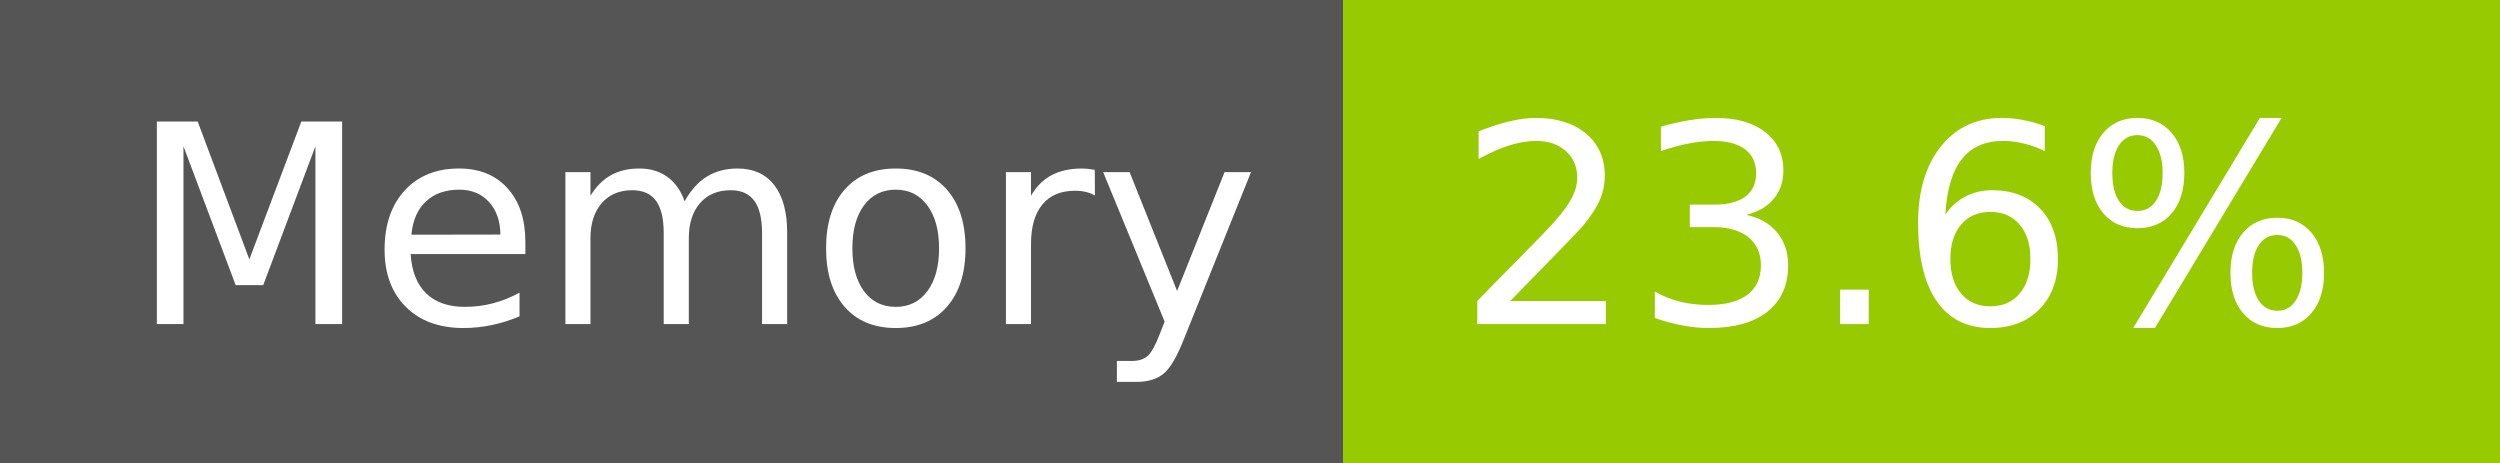
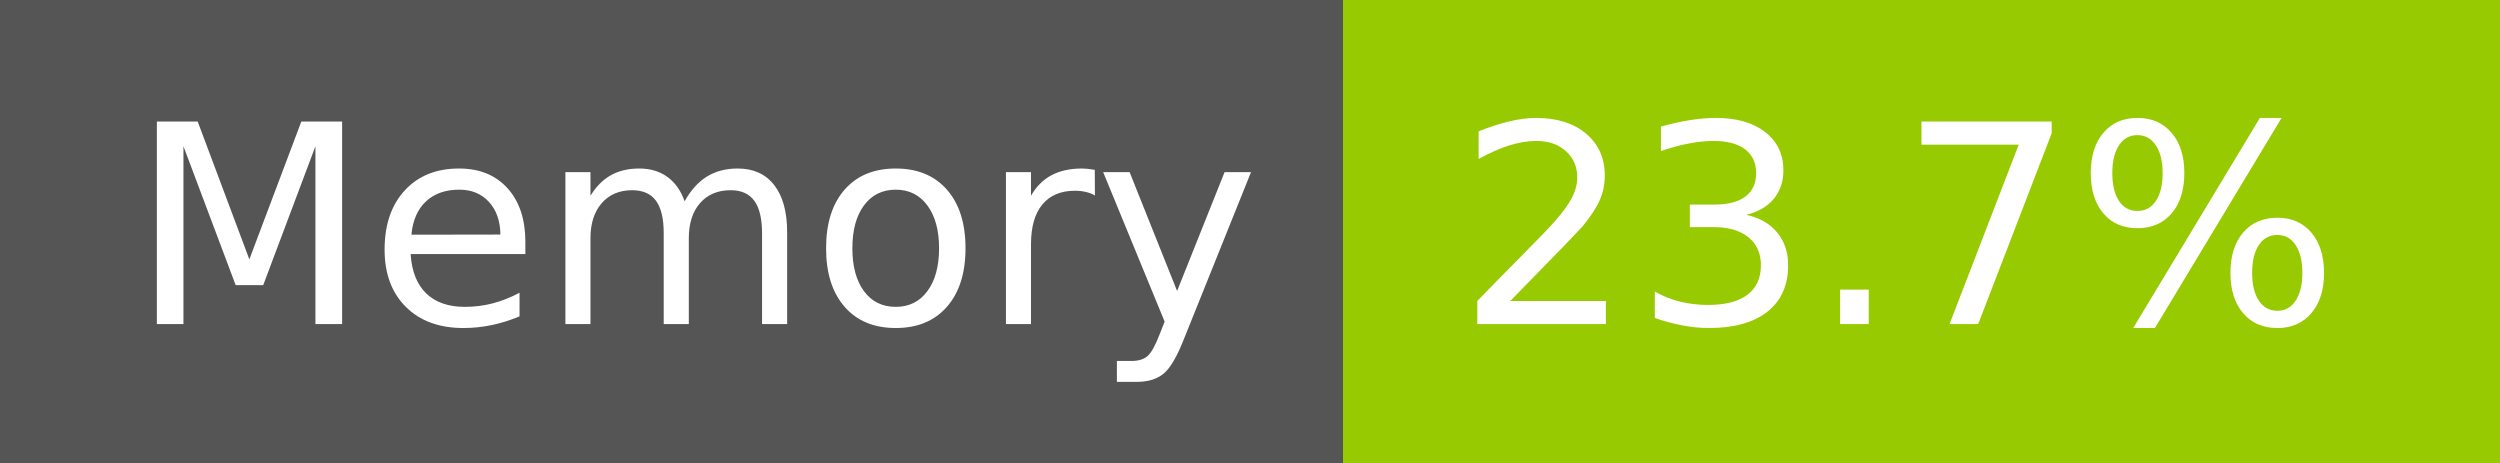
- <svg xmlns="http://www.w3.org/2000/svg" width="108" height="20" role="img" aria-label="Memory: 23.6%">
+ <svg xmlns="http://www.w3.org/2000/svg" width="108" height="20" role="img" aria-label="Memory: 23.7%">
  <g shape-rendering="crispEdges">
    <rect width="58" height="20" fill="#555" />
    <rect x="58" width="50" height="20" fill="#97ca00" />
  </g>
  <g fill="#fff" text-anchor="middle" font-family="Verdana,Geneva,DejaVu Sans,sans-serif" text-rendering="geometricPrecision" font-size="120">
    <text x="300" y="140" transform="scale(.1)" fill="#fff" textLength="466">Memory</text>
-     <text x="820" y="140" transform="scale(.1)" fill="#fff" textLength="390">23.6%</text>
+     <text x="820" y="140" transform="scale(.1)" fill="#fff" textLength="390">23.7%</text>
  </g>
</svg>
